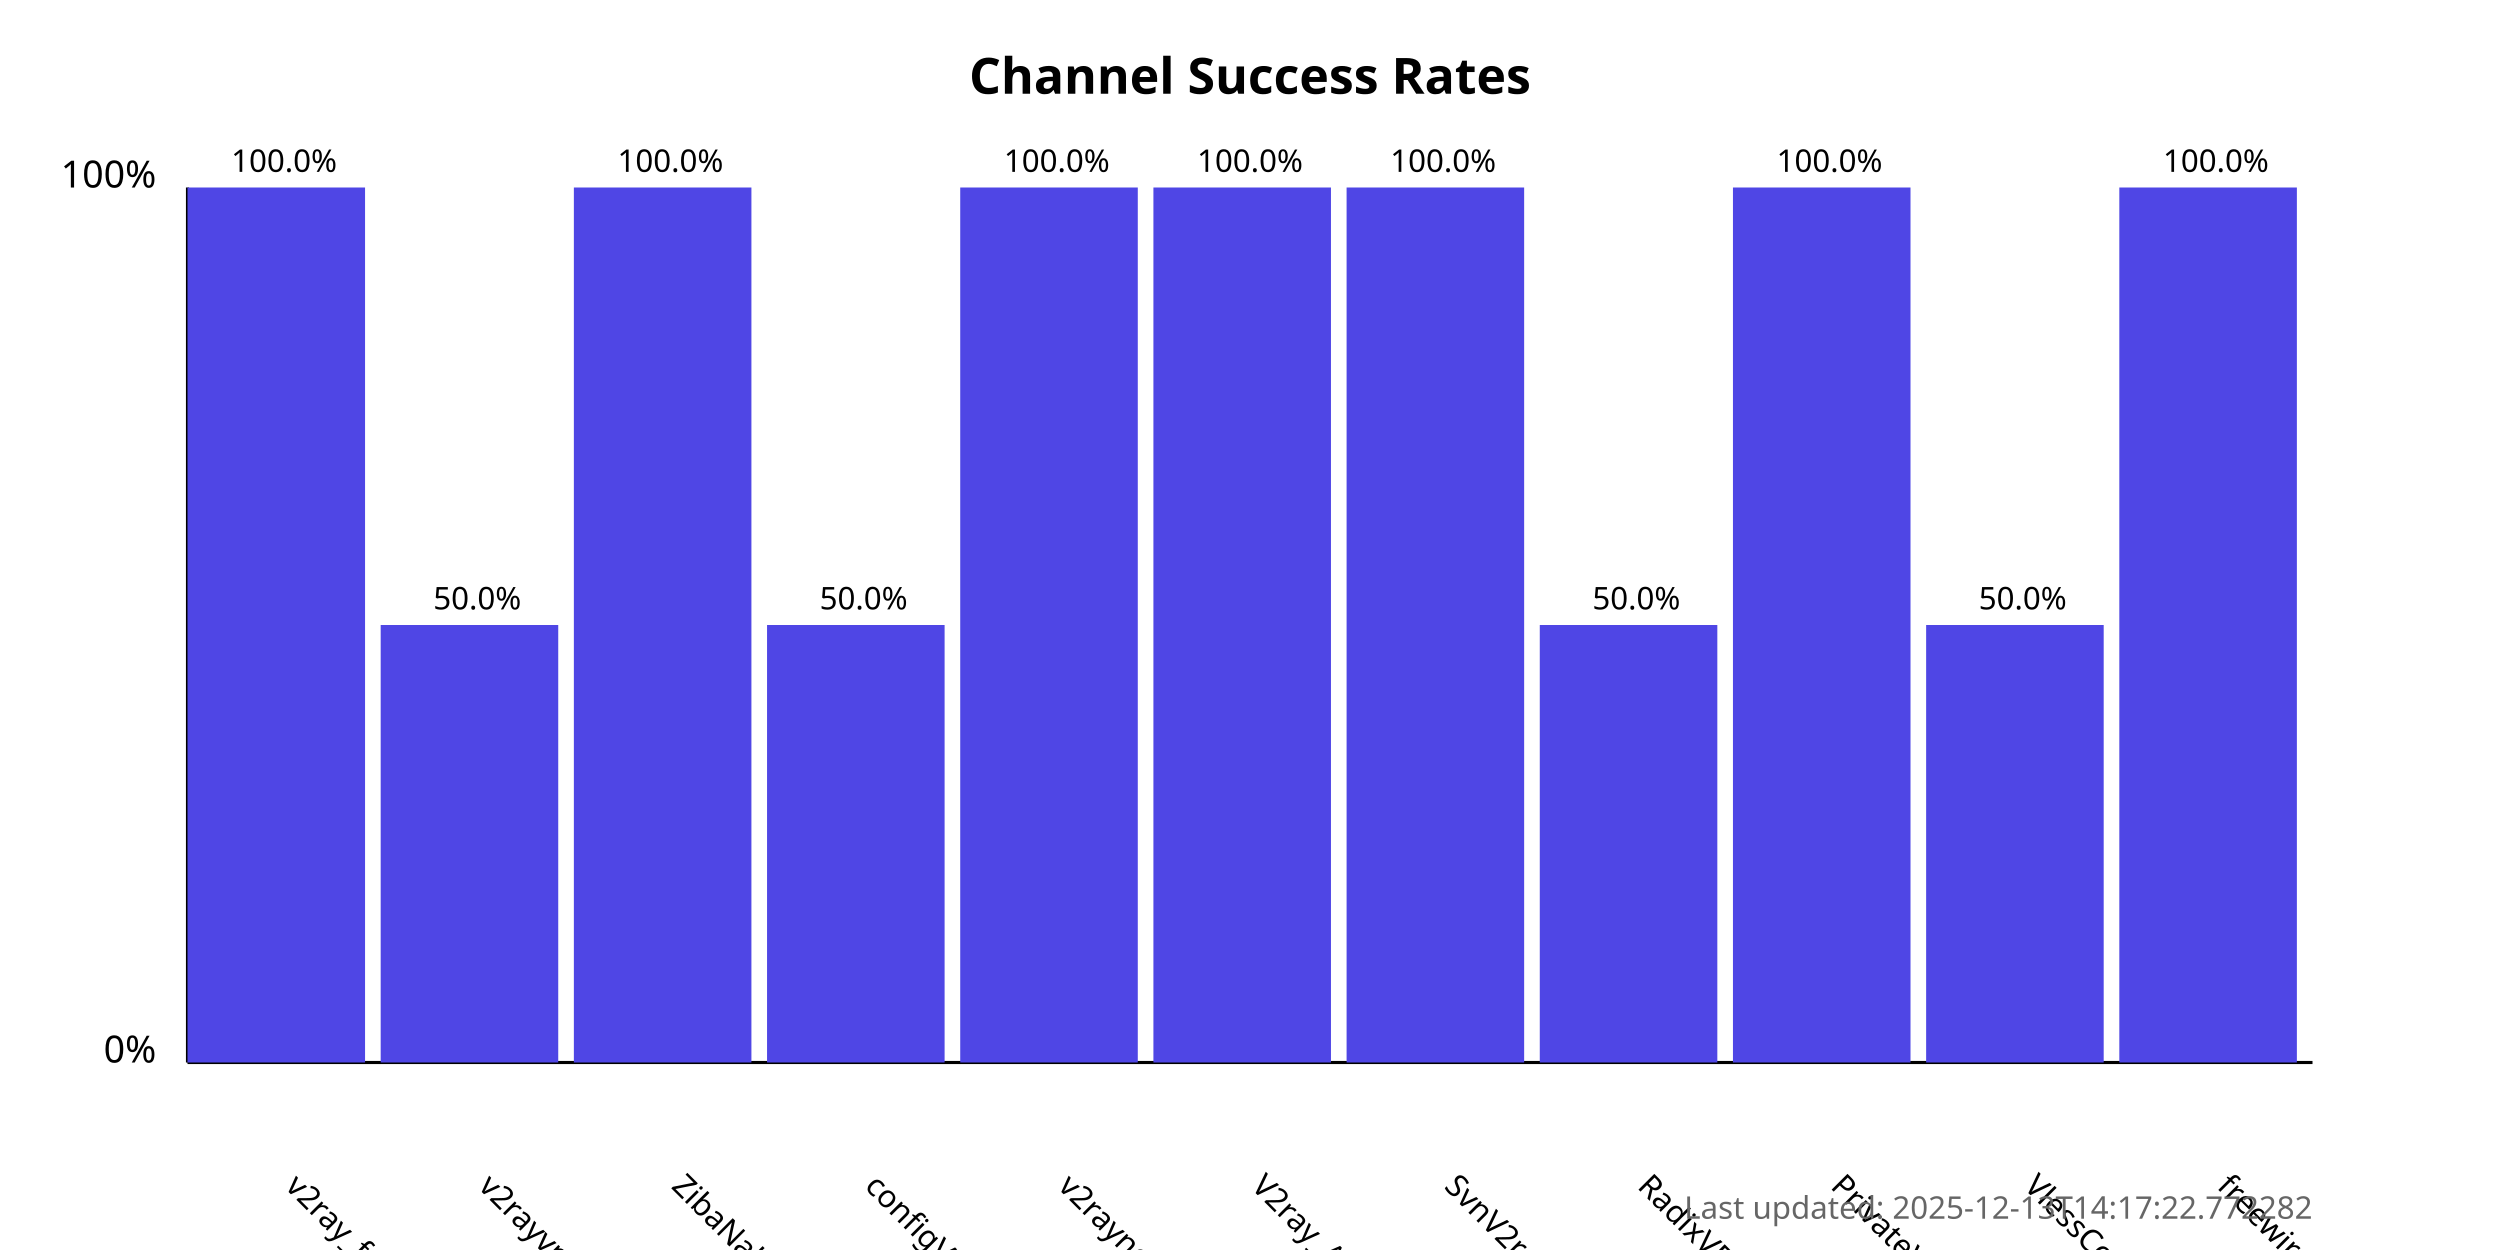
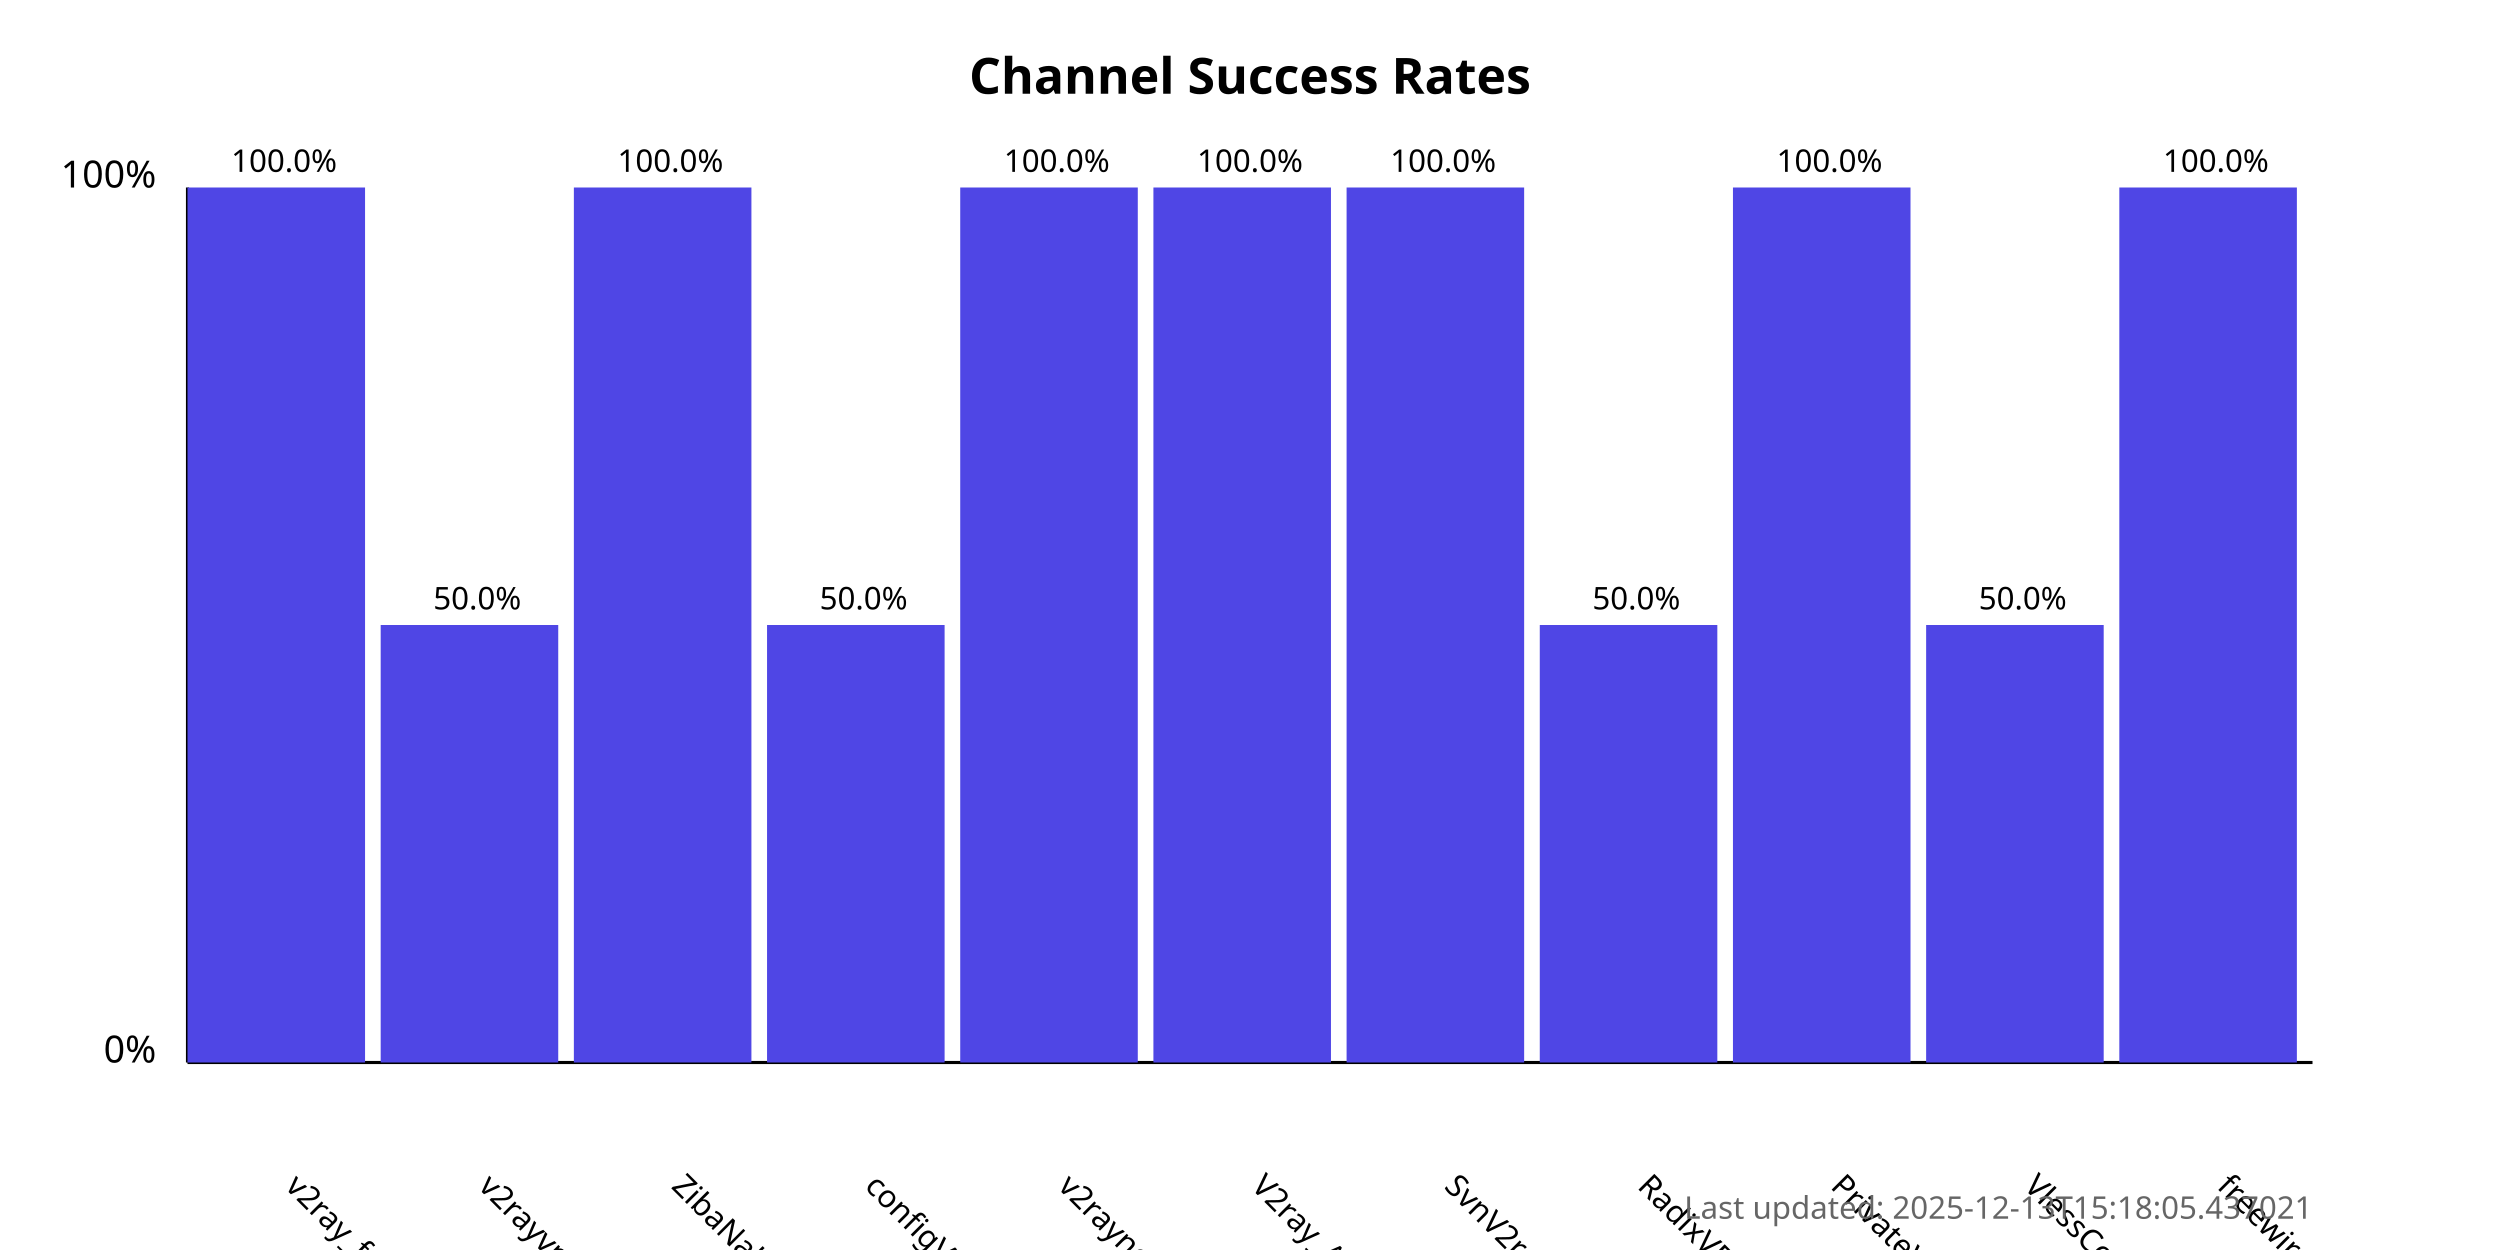
<svg xmlns="http://www.w3.org/2000/svg" width="800" height="400">
  <style>
            .chart-title { font: bold 16px sans-serif; }
            .axis-label { font: 12px sans-serif; }
            .tick-label { font: 10px sans-serif; }
            .bar { fill: #4f46e5; }
            .bar:hover { fill: #6366f1; }
            .timestamp { font: 10px sans-serif; fill: #666; }
        </style>
  <text x="400.0" y="30" text-anchor="middle" class="chart-title">
            Channel Success Rates
        </text>
  <line x1="60" y1="340" x2="60" y2="60" stroke="black" stroke-width="1" />
  <line x1="60" y1="340" x2="740" y2="340" stroke="black" stroke-width="1" />
  <text x="50" y="340" text-anchor="end" class="axis-label">0%</text>
  <text x="50" y="60" text-anchor="end" class="axis-label">100%</text>
  <g>
    <rect x="60" y="60.0" width="56.818" height="280.0" class="bar" />
    <text x="90.909" y="380" transform="rotate(45, 90.90909, 380)" text-anchor="start" class="tick-label">
                v2ray_free_conf
            </text>
    <text x="90.909" y="55.0" text-anchor="middle" class="tick-label">
                100.0%
            </text>
  </g>
  <g>
    <rect x="121.818" y="200.0" width="56.818" height="140.0" class="bar" />
    <text x="152.727" y="380" transform="rotate(45, 152.7273, 380)" text-anchor="start" class="tick-label">
                v2rayvpno
            </text>
    <text x="152.727" y="195.0" text-anchor="middle" class="tick-label">
                50.0%
            </text>
  </g>
  <g>
    <rect x="183.636" y="60.0" width="56.818" height="280.0" class="bar" />
    <text x="214.545" y="380" transform="rotate(45, 214.5455, 380)" text-anchor="start" class="tick-label">
                ZibaNabz
            </text>
    <text x="214.545" y="55.0" text-anchor="middle" class="tick-label">
                100.0%
            </text>
  </g>
  <g>
    <rect x="245.455" y="200.0" width="56.818" height="140.0" class="bar" />
    <text x="276.364" y="380" transform="rotate(45, 276.3636, 380)" text-anchor="start" class="tick-label">
                configV2rayForFree
            </text>
    <text x="276.364" y="195.0" text-anchor="middle" class="tick-label">
                50.0%
            </text>
  </g>
  <g>
    <rect x="307.273" y="60.0" width="56.818" height="280.0" class="bar" />
    <text x="338.182" y="380" transform="rotate(45, 338.1818, 380)" text-anchor="start" class="tick-label">
                v2rayngvpn
            </text>
    <text x="338.182" y="55.0" text-anchor="middle" class="tick-label">
                100.0%
            </text>
  </g>
  <g>
    <rect x="369.091" y="60.0" width="56.818" height="280.0" class="bar" />
    <text x="400.0" y="380" transform="rotate(45, 400.0, 380)" text-anchor="start" class="tick-label">
                V2ray_Alpha
            </text>
    <text x="400.0" y="55.0" text-anchor="middle" class="tick-label">
                100.0%
            </text>
  </g>
  <g>
    <rect x="430.909" y="60.0" width="56.818" height="280.0" class="bar" />
    <text x="461.818" y="380" transform="rotate(45, 461.8182, 380)" text-anchor="start" class="tick-label">
                SvnV2ray
            </text>
    <text x="461.818" y="55.0" text-anchor="middle" class="tick-label">
                100.0%
            </text>
  </g>
  <g>
    <rect x="492.727" y="200.0" width="56.818" height="140.0" class="bar" />
    <text x="523.636" y="380" transform="rotate(45, 523.6364, 380)" text-anchor="start" class="tick-label">
                RadixVPN
            </text>
    <text x="523.636" y="195.0" text-anchor="middle" class="tick-label">
                50.0%
            </text>
  </g>
  <g>
    <rect x="554.545" y="60.0" width="56.818" height="280.0" class="bar" />
    <text x="585.455" y="380" transform="rotate(45, 585.4545, 380)" text-anchor="start" class="tick-label">
                PrivateVPNs
            </text>
    <text x="585.455" y="55.0" text-anchor="middle" class="tick-label">
                100.0%
            </text>
  </g>
  <g>
    <rect x="616.364" y="200.0" width="56.818" height="140.0" class="bar" />
    <text x="647.273" y="380" transform="rotate(45, 647.2727, 380)" text-anchor="start" class="tick-label">
                VlessConfig
            </text>
    <text x="647.273" y="195.0" text-anchor="middle" class="tick-label">
                50.0%
            </text>
  </g>
  <g>
    <rect x="678.182" y="60.0" width="56.818" height="280.0" class="bar" />
    <text x="709.091" y="380" transform="rotate(45, 709.0909, 380)" text-anchor="start" class="tick-label">
                freewireguard
            </text>
    <text x="709.091" y="55.0" text-anchor="middle" class="tick-label">
                100.0%
            </text>
  </g>
  <text x="740" y="390" text-anchor="end" class="timestamp">
-             Last updated: 2025-12-13T14:17:22.772282
+             Last updated: 2025-12-13T15:18:05.437021
        </text>
</svg>
